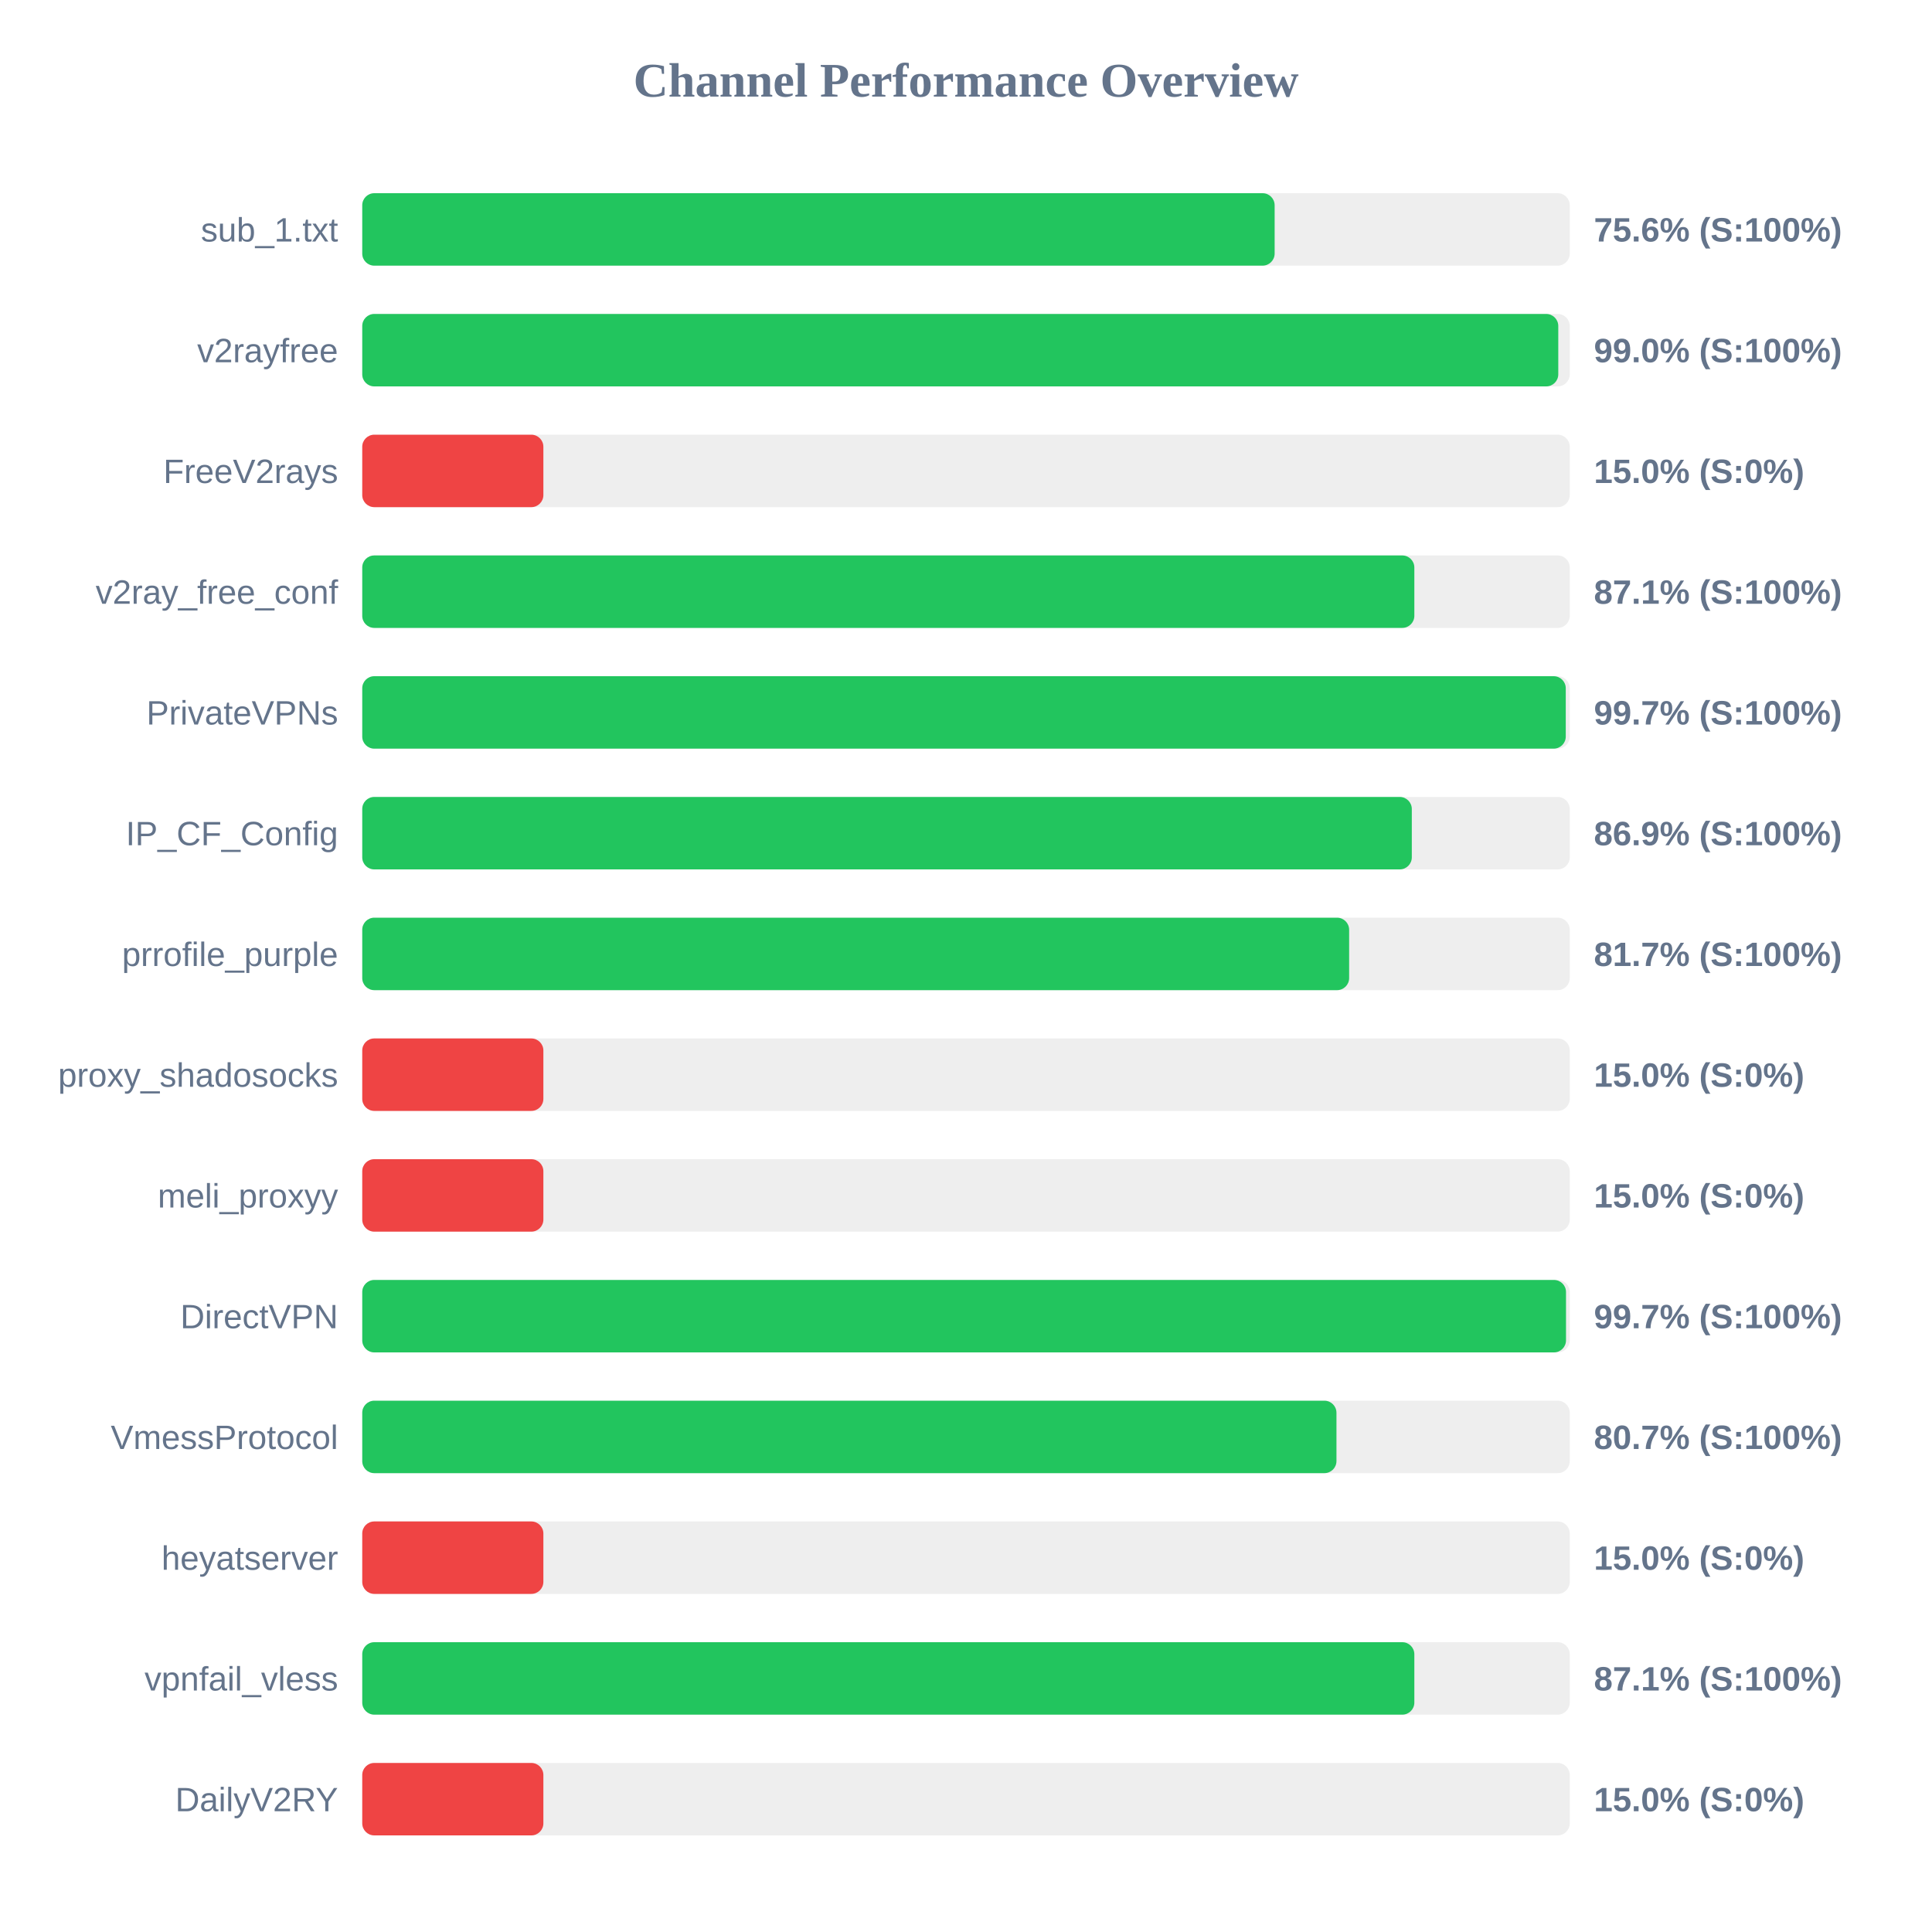
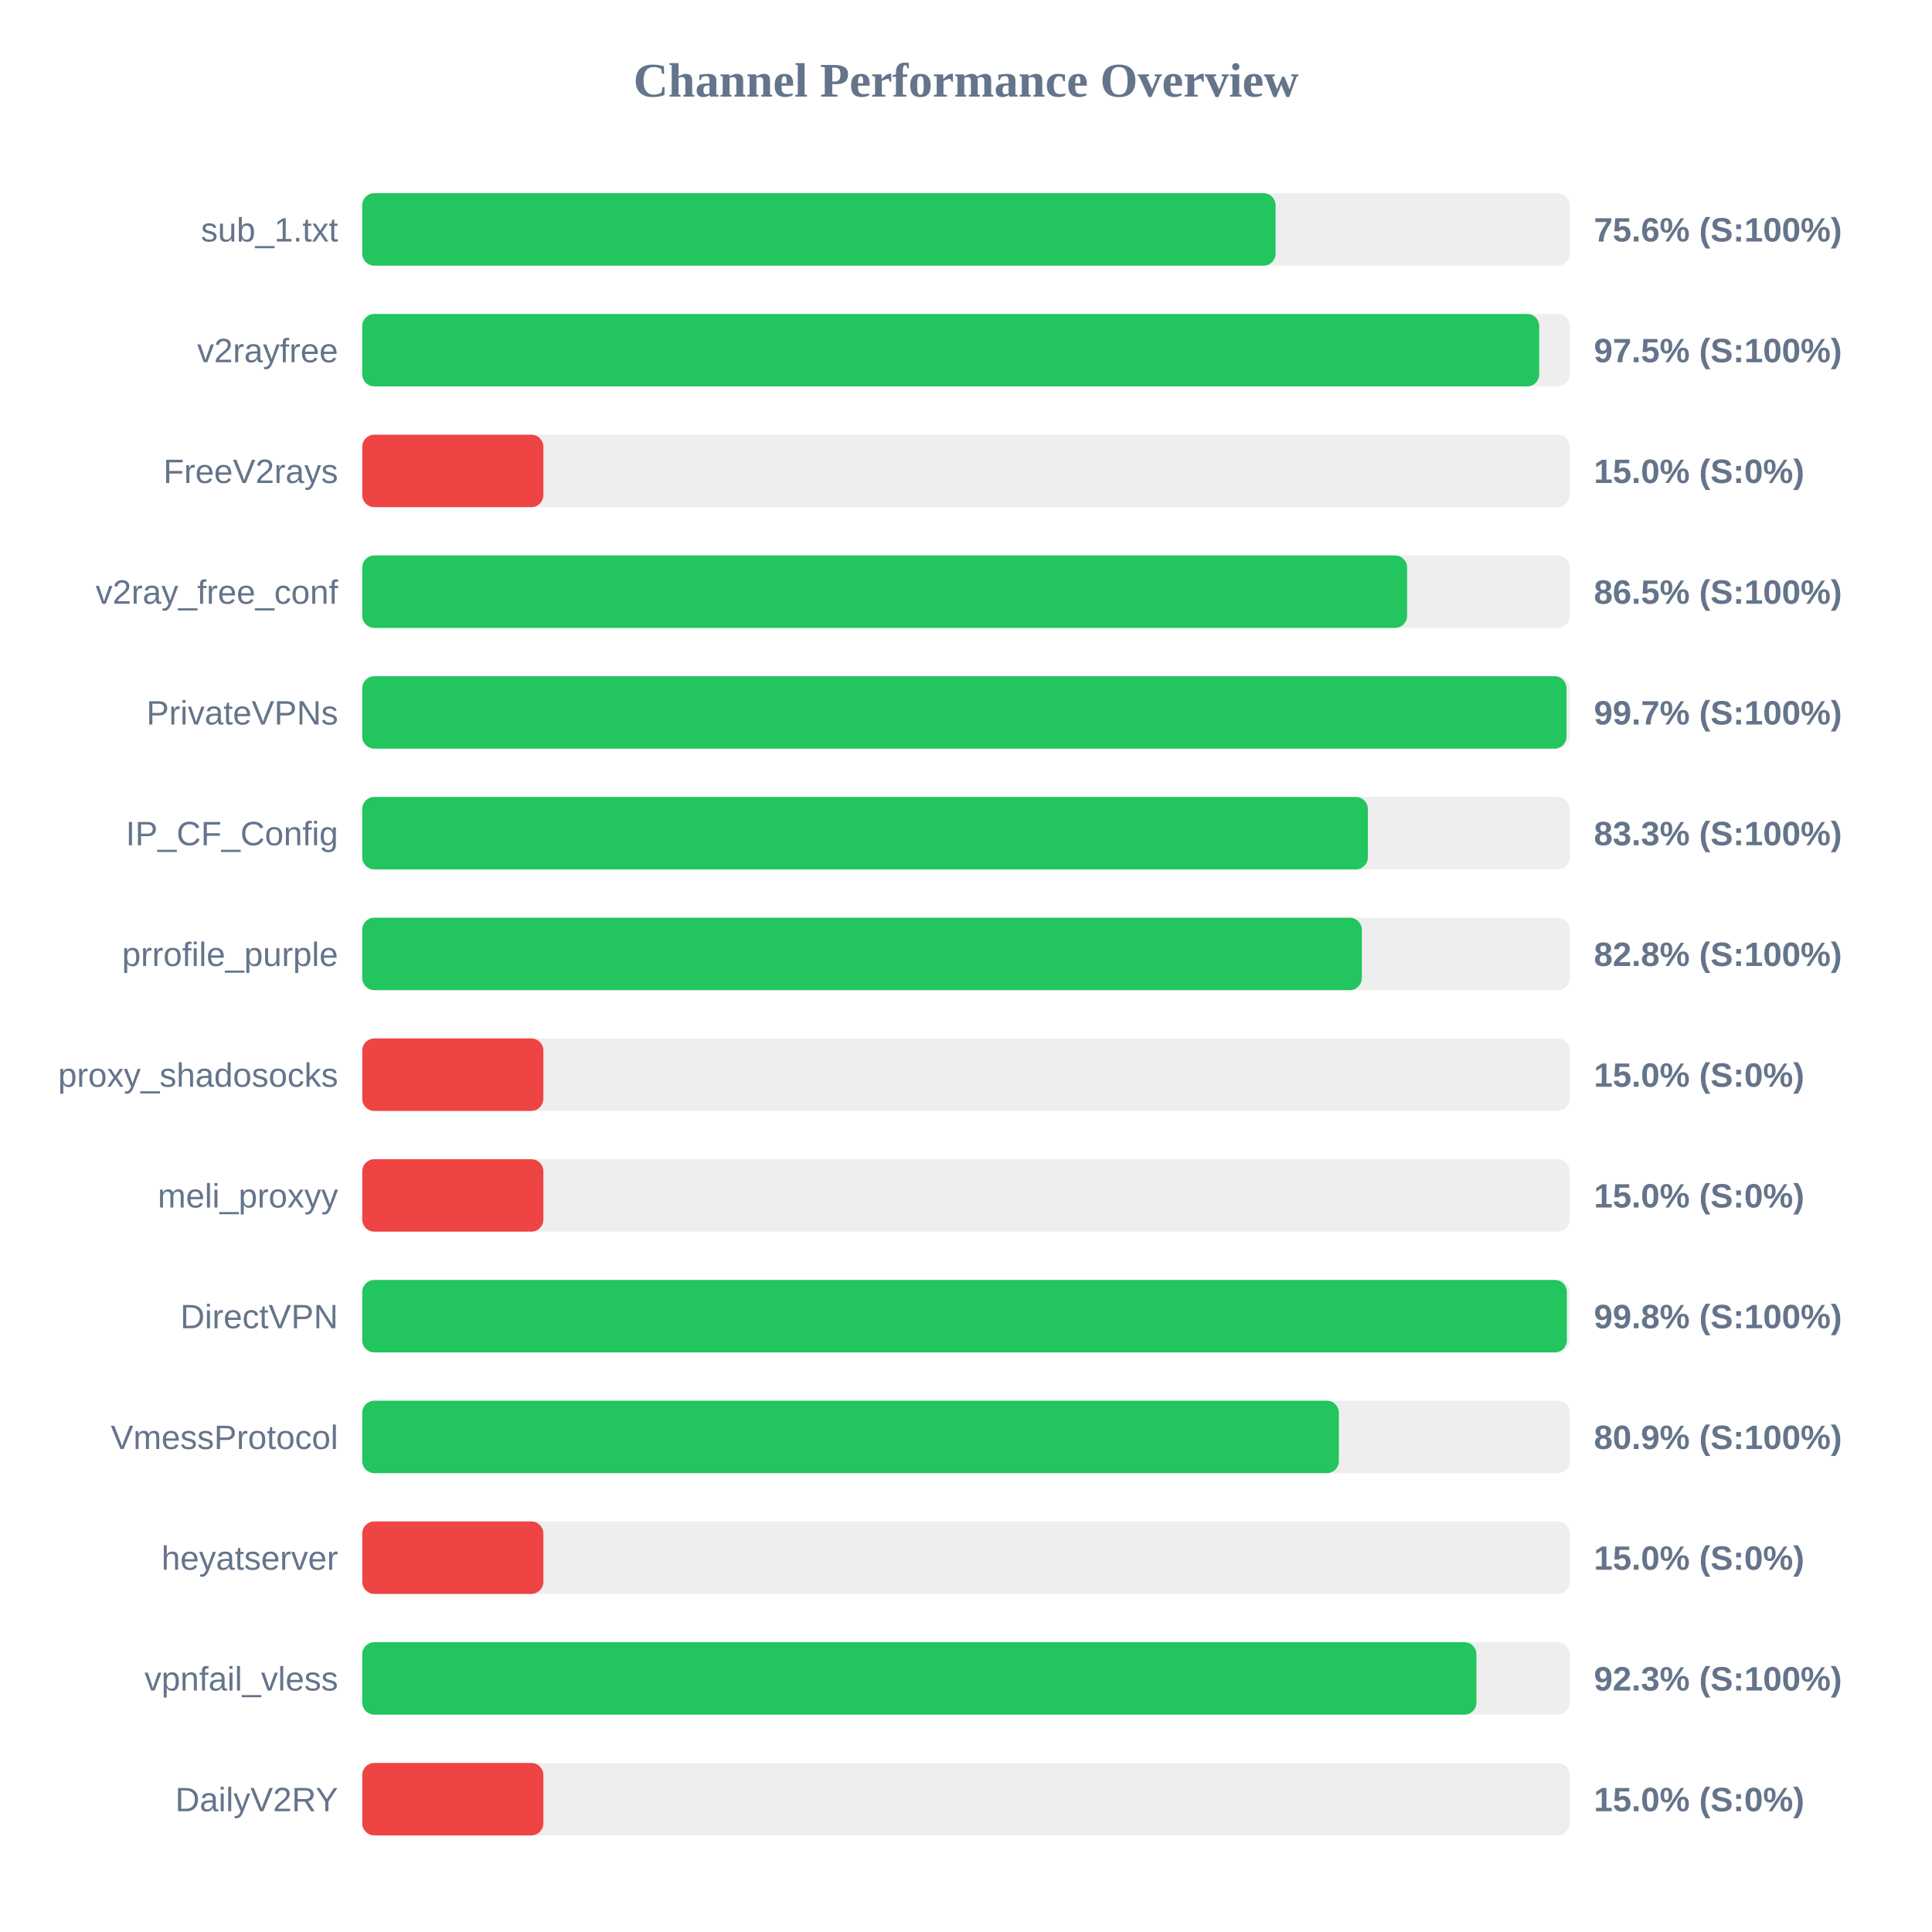
<svg xmlns="http://www.w3.org/2000/svg" width="800" height="800" version="1.1">
  <style>
        .row { font: 14px Arial; fill: #64748b; }
        .score { font: bold 14px Arial; fill: #64748b; }
    </style>
  <text x="400" y="40" text-anchor="middle" font-size="20px" font-weight="bold" fill="#64748b">Channel Performance Overview</text>
  <rect x="150" y="80" width="500" height="30" fill="#eee" rx="5" />
-   <rect x="150" y="80" width="377.8" height="30" fill="#22c55e" rx="5" />
+   <rect x="150" y="80" width="378.2" height="30" fill="#22c55e" rx="5" />
  <text x="140" y="100" text-anchor="end" class="row">sub_1.txt</text>
  <text x="660" y="100" text-anchor="start" class="score">75.6% (S:100%)</text>
  <rect x="150" y="130" width="500" height="30" fill="#eee" rx="5" />
-   <rect x="150" y="130" width="495.25" height="30" fill="#22c55e" rx="5" />
+   <rect x="150" y="130" width="487.35" height="30" fill="#22c55e" rx="5" />
  <text x="140" y="150" text-anchor="end" class="row">v2rayfree</text>
-   <text x="660" y="150" text-anchor="start" class="score">99.0% (S:100%)</text>
+   <text x="660" y="150" text-anchor="start" class="score">97.5% (S:100%)</text>
  <rect x="150" y="180" width="500" height="30" fill="#eee" rx="5" />
  <rect x="150" y="180" width="75.0" height="30" fill="#ef4444" rx="5" />
  <text x="140" y="200" text-anchor="end" class="row">FreeV2rays</text>
  <text x="660" y="200" text-anchor="start" class="score">15.0% (S:0%)</text>
  <rect x="150" y="230" width="500" height="30" fill="#eee" rx="5" />
-   <rect x="150" y="230" width="435.65" height="30" fill="#22c55e" rx="5" />
+   <rect x="150" y="230" width="432.65" height="30" fill="#22c55e" rx="5" />
  <text x="140" y="250" text-anchor="end" class="row">v2ray_free_conf</text>
-   <text x="660" y="250" text-anchor="start" class="score">87.1% (S:100%)</text>
+   <text x="660" y="250" text-anchor="start" class="score">86.5% (S:100%)</text>
  <rect x="150" y="280" width="500" height="30" fill="#eee" rx="5" />
-   <rect x="150" y="280" width="498.35" height="30" fill="#22c55e" rx="5" />
+   <rect x="150" y="280" width="498.65" height="30" fill="#22c55e" rx="5" />
  <text x="140" y="300" text-anchor="end" class="row">PrivateVPNs</text>
  <text x="660" y="300" text-anchor="start" class="score">99.7% (S:100%)</text>
  <rect x="150" y="330" width="500" height="30" fill="#eee" rx="5" />
-   <rect x="150" y="330" width="434.6" height="30" fill="#22c55e" rx="5" />
+   <rect x="150" y="330" width="416.4" height="30" fill="#22c55e" rx="5" />
  <text x="140" y="350" text-anchor="end" class="row">IP_CF_Config</text>
-   <text x="660" y="350" text-anchor="start" class="score">86.9% (S:100%)</text>
+   <text x="660" y="350" text-anchor="start" class="score">83.3% (S:100%)</text>
  <rect x="150" y="380" width="500" height="30" fill="#eee" rx="5" />
-   <rect x="150" y="380" width="408.65" height="30" fill="#22c55e" rx="5" />
+   <rect x="150" y="380" width="413.9" height="30" fill="#22c55e" rx="5" />
  <text x="140" y="400" text-anchor="end" class="row">prrofile_purple</text>
-   <text x="660" y="400" text-anchor="start" class="score">81.7% (S:100%)</text>
+   <text x="660" y="400" text-anchor="start" class="score">82.8% (S:100%)</text>
  <rect x="150" y="430" width="500" height="30" fill="#eee" rx="5" />
  <rect x="150" y="430" width="75.0" height="30" fill="#ef4444" rx="5" />
  <text x="140" y="450" text-anchor="end" class="row">proxy_shadosocks</text>
  <text x="660" y="450" text-anchor="start" class="score">15.0% (S:0%)</text>
  <rect x="150" y="480" width="500" height="30" fill="#eee" rx="5" />
  <rect x="150" y="480" width="75.0" height="30" fill="#ef4444" rx="5" />
  <text x="140" y="500" text-anchor="end" class="row">meli_proxyy</text>
  <text x="660" y="500" text-anchor="start" class="score">15.0% (S:0%)</text>
  <rect x="150" y="530" width="500" height="30" fill="#eee" rx="5" />
-   <rect x="150" y="530" width="498.45" height="30" fill="#22c55e" rx="5" />
+   <rect x="150" y="530" width="498.8" height="30" fill="#22c55e" rx="5" />
  <text x="140" y="550" text-anchor="end" class="row">DirectVPN</text>
-   <text x="660" y="550" text-anchor="start" class="score">99.7% (S:100%)</text>
+   <text x="660" y="550" text-anchor="start" class="score">99.8% (S:100%)</text>
  <rect x="150" y="580" width="500" height="30" fill="#eee" rx="5" />
-   <rect x="150" y="580" width="403.4" height="30" fill="#22c55e" rx="5" />
+   <rect x="150" y="580" width="404.4" height="30" fill="#22c55e" rx="5" />
  <text x="140" y="600" text-anchor="end" class="row">VmessProtocol</text>
-   <text x="660" y="600" text-anchor="start" class="score">80.7% (S:100%)</text>
+   <text x="660" y="600" text-anchor="start" class="score">80.9% (S:100%)</text>
  <rect x="150" y="630" width="500" height="30" fill="#eee" rx="5" />
  <rect x="150" y="630" width="75.0" height="30" fill="#ef4444" rx="5" />
  <text x="140" y="650" text-anchor="end" class="row">heyatserver</text>
  <text x="660" y="650" text-anchor="start" class="score">15.0% (S:0%)</text>
  <rect x="150" y="680" width="500" height="30" fill="#eee" rx="5" />
-   <rect x="150" y="680" width="435.65" height="30" fill="#22c55e" rx="5" />
+   <rect x="150" y="680" width="461.35" height="30" fill="#22c55e" rx="5" />
  <text x="140" y="700" text-anchor="end" class="row">vpnfail_vless</text>
-   <text x="660" y="700" text-anchor="start" class="score">87.1% (S:100%)</text>
+   <text x="660" y="700" text-anchor="start" class="score">92.3% (S:100%)</text>
  <rect x="150" y="730" width="500" height="30" fill="#eee" rx="5" />
  <rect x="150" y="730" width="75.0" height="30" fill="#ef4444" rx="5" />
  <text x="140" y="750" text-anchor="end" class="row">DailyV2RY</text>
  <text x="660" y="750" text-anchor="start" class="score">15.0% (S:0%)</text>
</svg>
